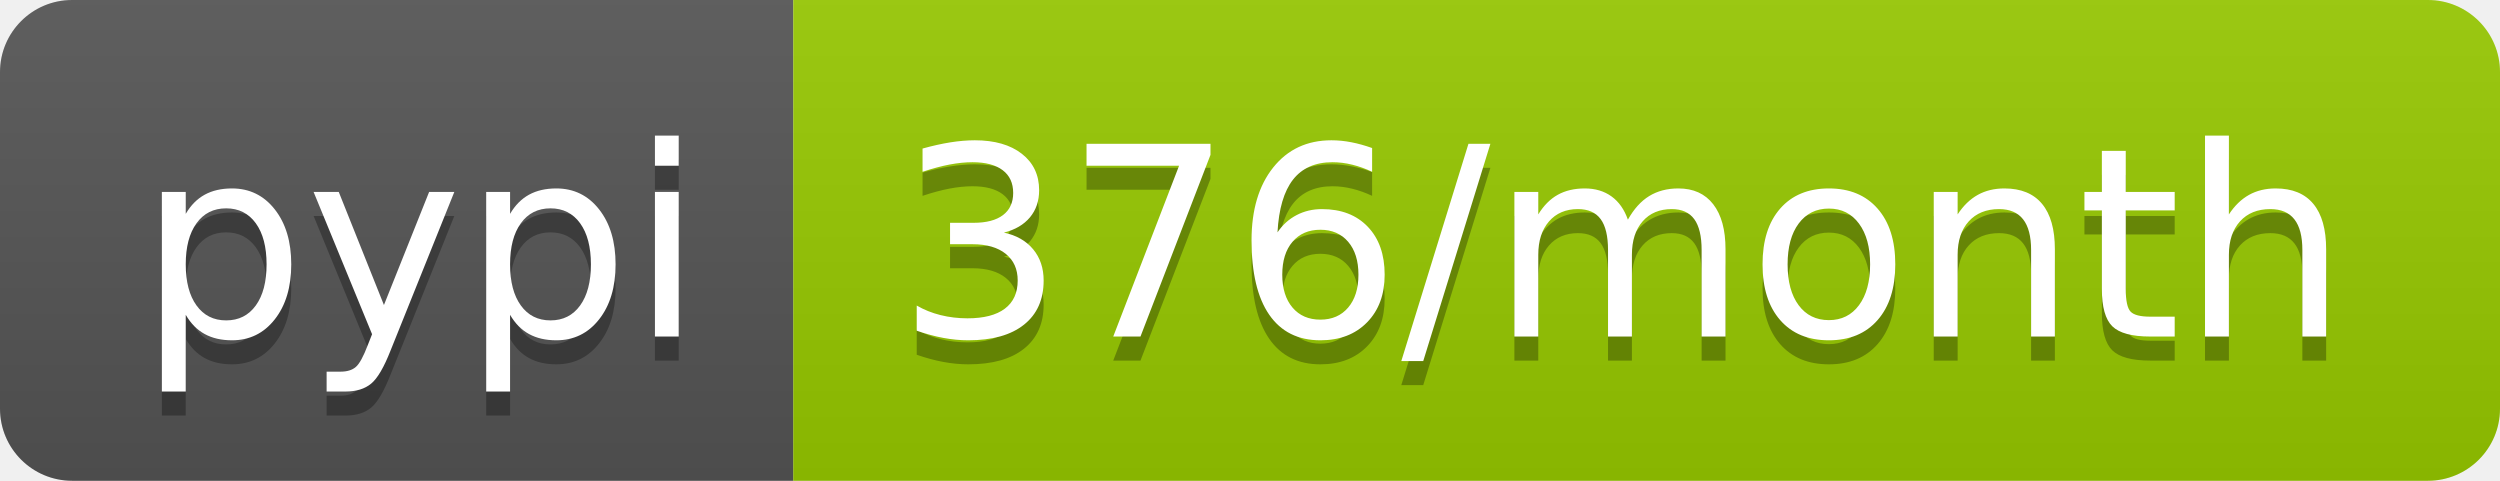
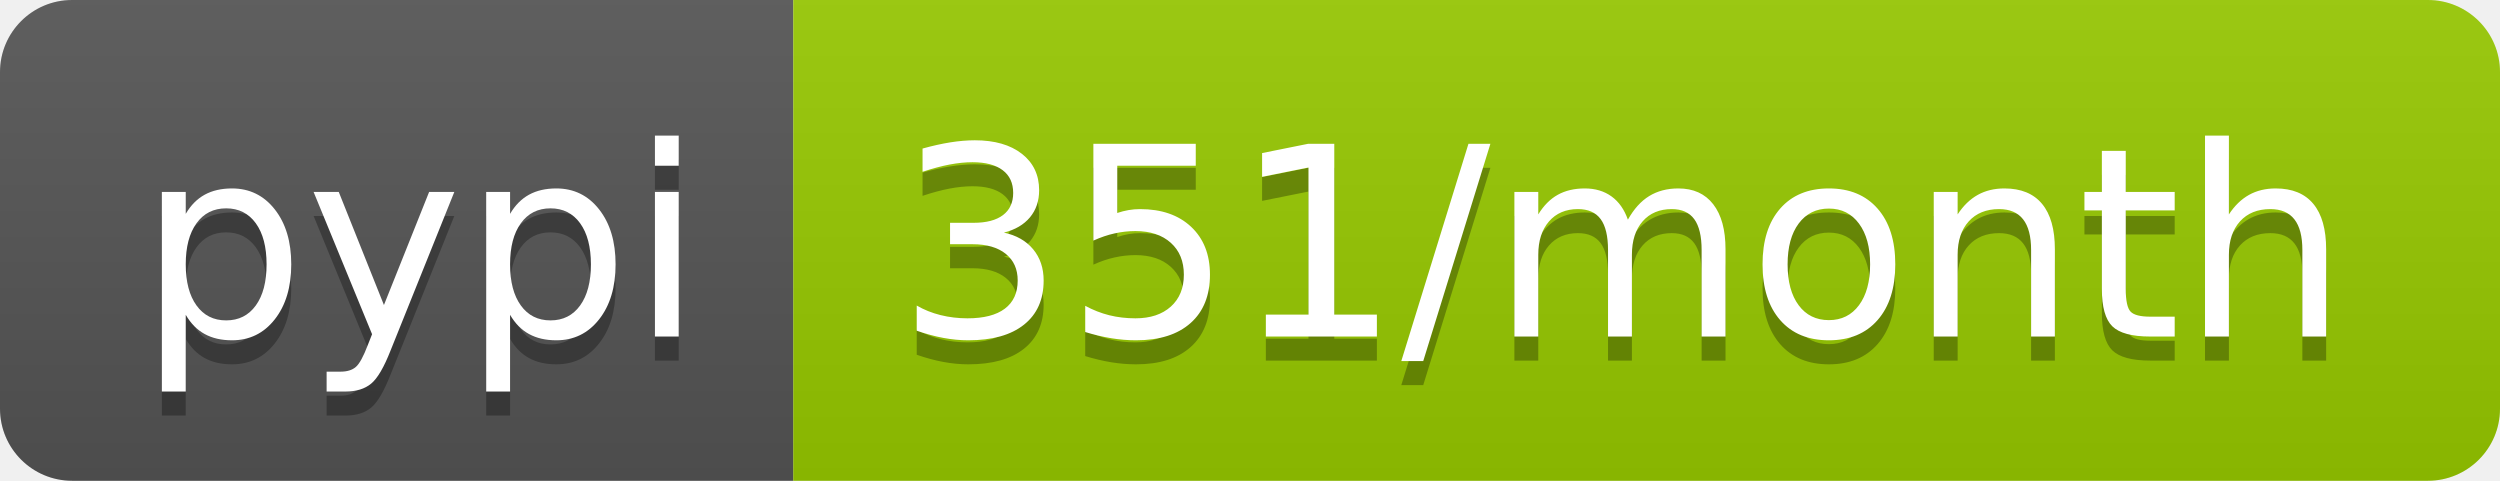
- <svg xmlns="http://www.w3.org/2000/svg" width="104" height="20" role="img" aria-label="pypi: 376/month">
+ <svg xmlns="http://www.w3.org/2000/svg" width="104" height="20" role="img" aria-label="pypi: 351/month">
  <linearGradient id="s" x2="0" y2="100%">
    <stop offset="0" stop-color="#bbb" stop-opacity=".1" />
    <stop offset="1" stop-opacity=".1" />
  </linearGradient>
  <clipPath id="r">
    <rect width="104" height="20" rx="3" fill="#fff" />
  </clipPath>
  <g clip-path="url(#r)">
    <rect width="33" height="20" fill="#555" />
    <rect x="33" width="71" height="20" fill="#97ca00" />
    <rect width="104" height="20" fill="url(#s)" />
  </g>
  <g fill="#fff" text-anchor="middle" font-family="Verdana,Geneva,DejaVu Sans,sans-serif" text-rendering="geometricPrecision" font-size="110">
    <text aria-hidden="true" x="175" y="150" fill="#010101" fill-opacity=".3" transform="scale(.1)" textLength="230">pypi</text>
    <text x="175" y="140" transform="scale(.1)" fill="#fff" textLength="230">pypi</text>
-     <text aria-hidden="true" x="675" y="150" fill="#010101" fill-opacity=".3" transform="scale(.1)" textLength="610">376/month</text>
-     <text x="675" y="140" transform="scale(.1)" fill="#fff" textLength="610">376/month</text>
+     <text aria-hidden="true" x="675" y="150" fill="#010101" fill-opacity=".3" transform="scale(.1)" textLength="610">351/month</text>
+     <text x="675" y="140" transform="scale(.1)" fill="#fff" textLength="610">351/month</text>
  </g>
</svg>
